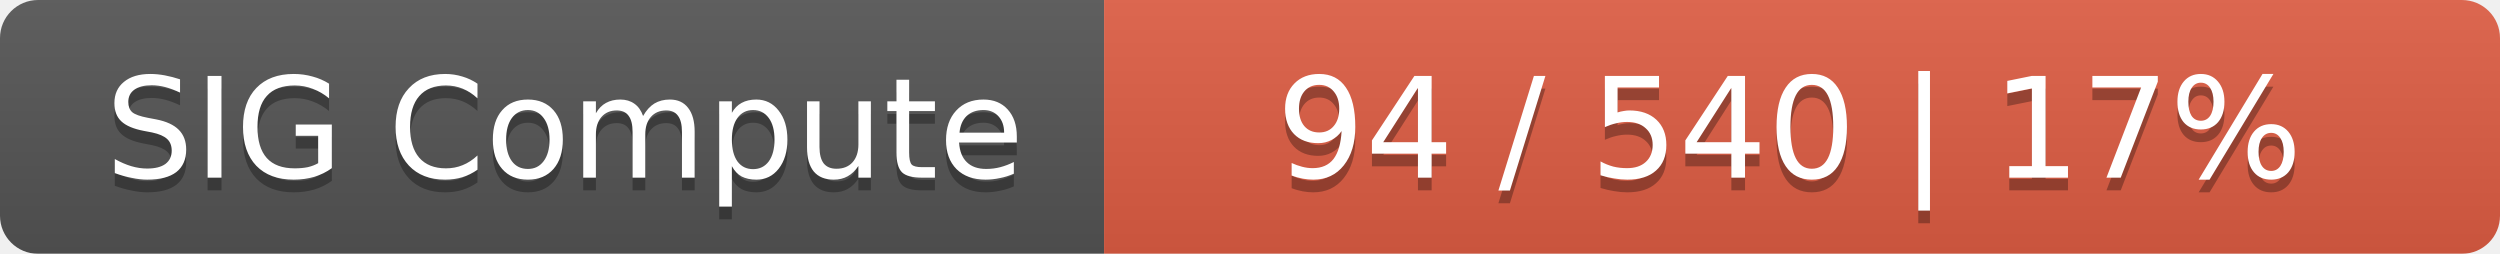
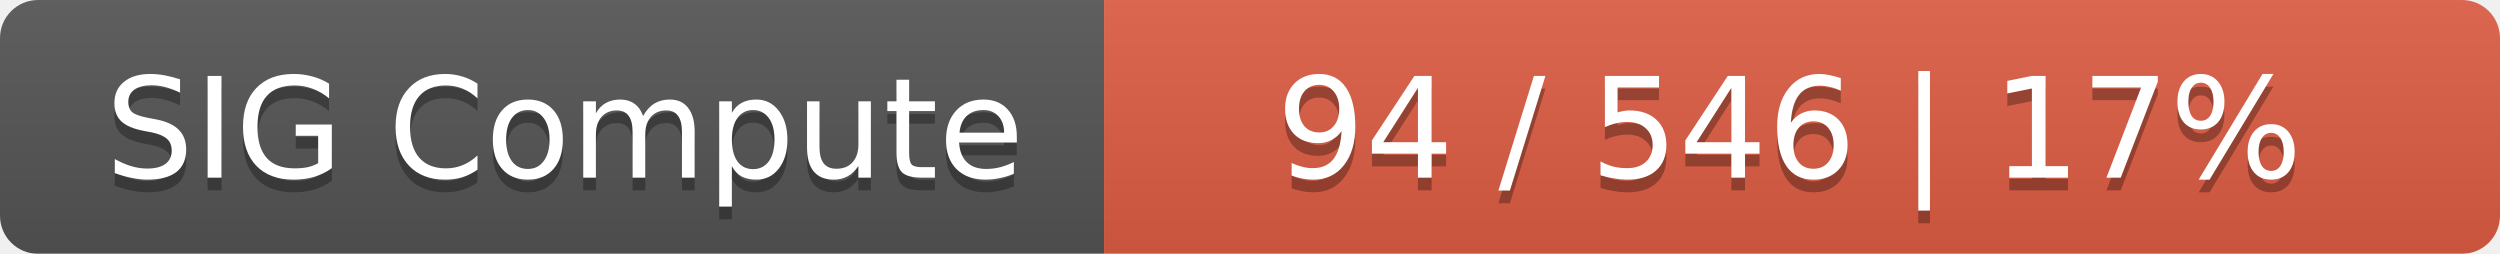
<svg xmlns="http://www.w3.org/2000/svg" width="197" height="20">
  <linearGradient id="smooth" x2="0" y2="100%">
    <stop offset="0" stop-color="#bbb" stop-opacity=".1" />
    <stop offset="1" stop-opacity=".1" />
  </linearGradient>
  <mask id="round">
    <rect width="197" height="20" rx="3" fill="#fff" />
  </mask>
  <g mask="url(#round)">
    <rect width="87" height="20" fill="#555" />
    <rect x="87" width="110" height="20" fill="#e05d44" />
    <rect width="197" height="20" fill="url(#smooth)" />
  </g>
  <g fill="#fff" text-anchor="middle" font-family="DejaVu Sans,Verdana,Geneva,sans-serif" font-size="11">
    <text x="44.5" y="15" fill="#010101" fill-opacity=".3">SIG Compute</text>
    <text x="44.5" y="14">SIG Compute</text>
-     <text x="141" y="15" fill="#010101" fill-opacity=".3">94 / 540    |    17%</text>
-     <text x="141" y="14">94 / 540    |    17%</text>
+     <text x="141" y="15" fill="#010101" fill-opacity=".3">94 / 546    |    17%</text>
+     <text x="141" y="14">94 / 546    |    17%</text>
  </g>
</svg>
